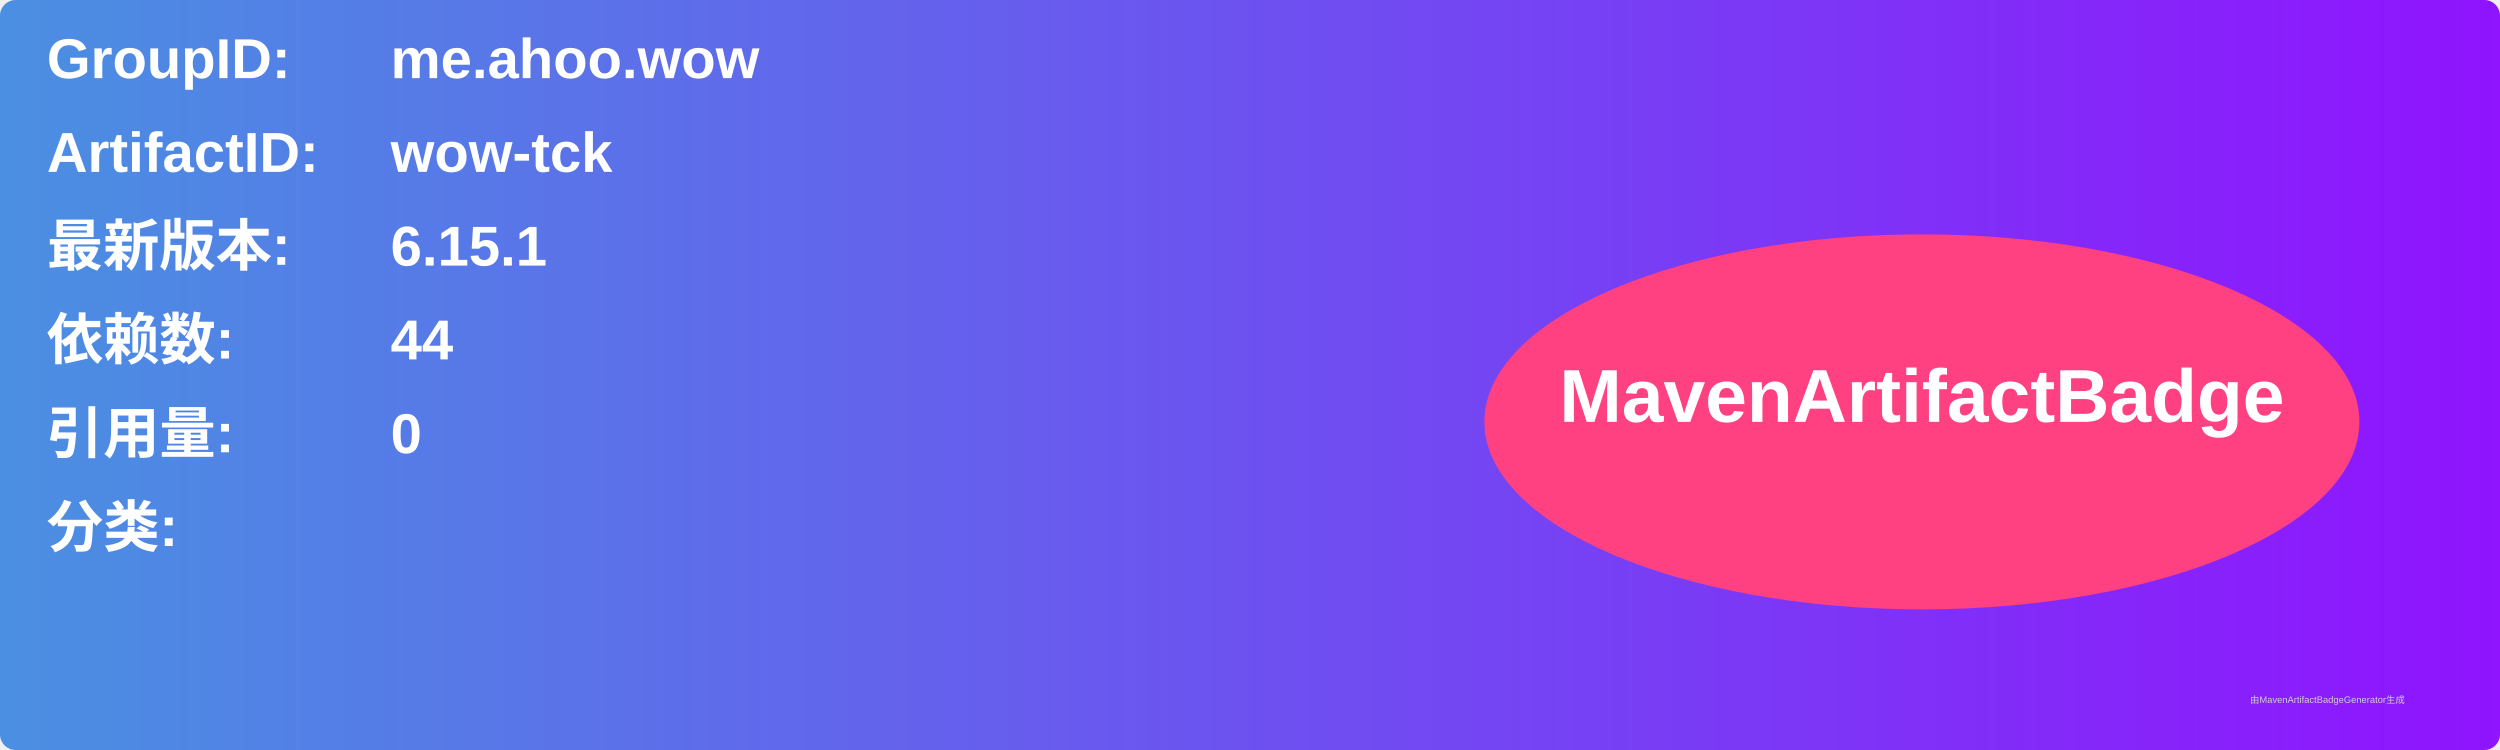
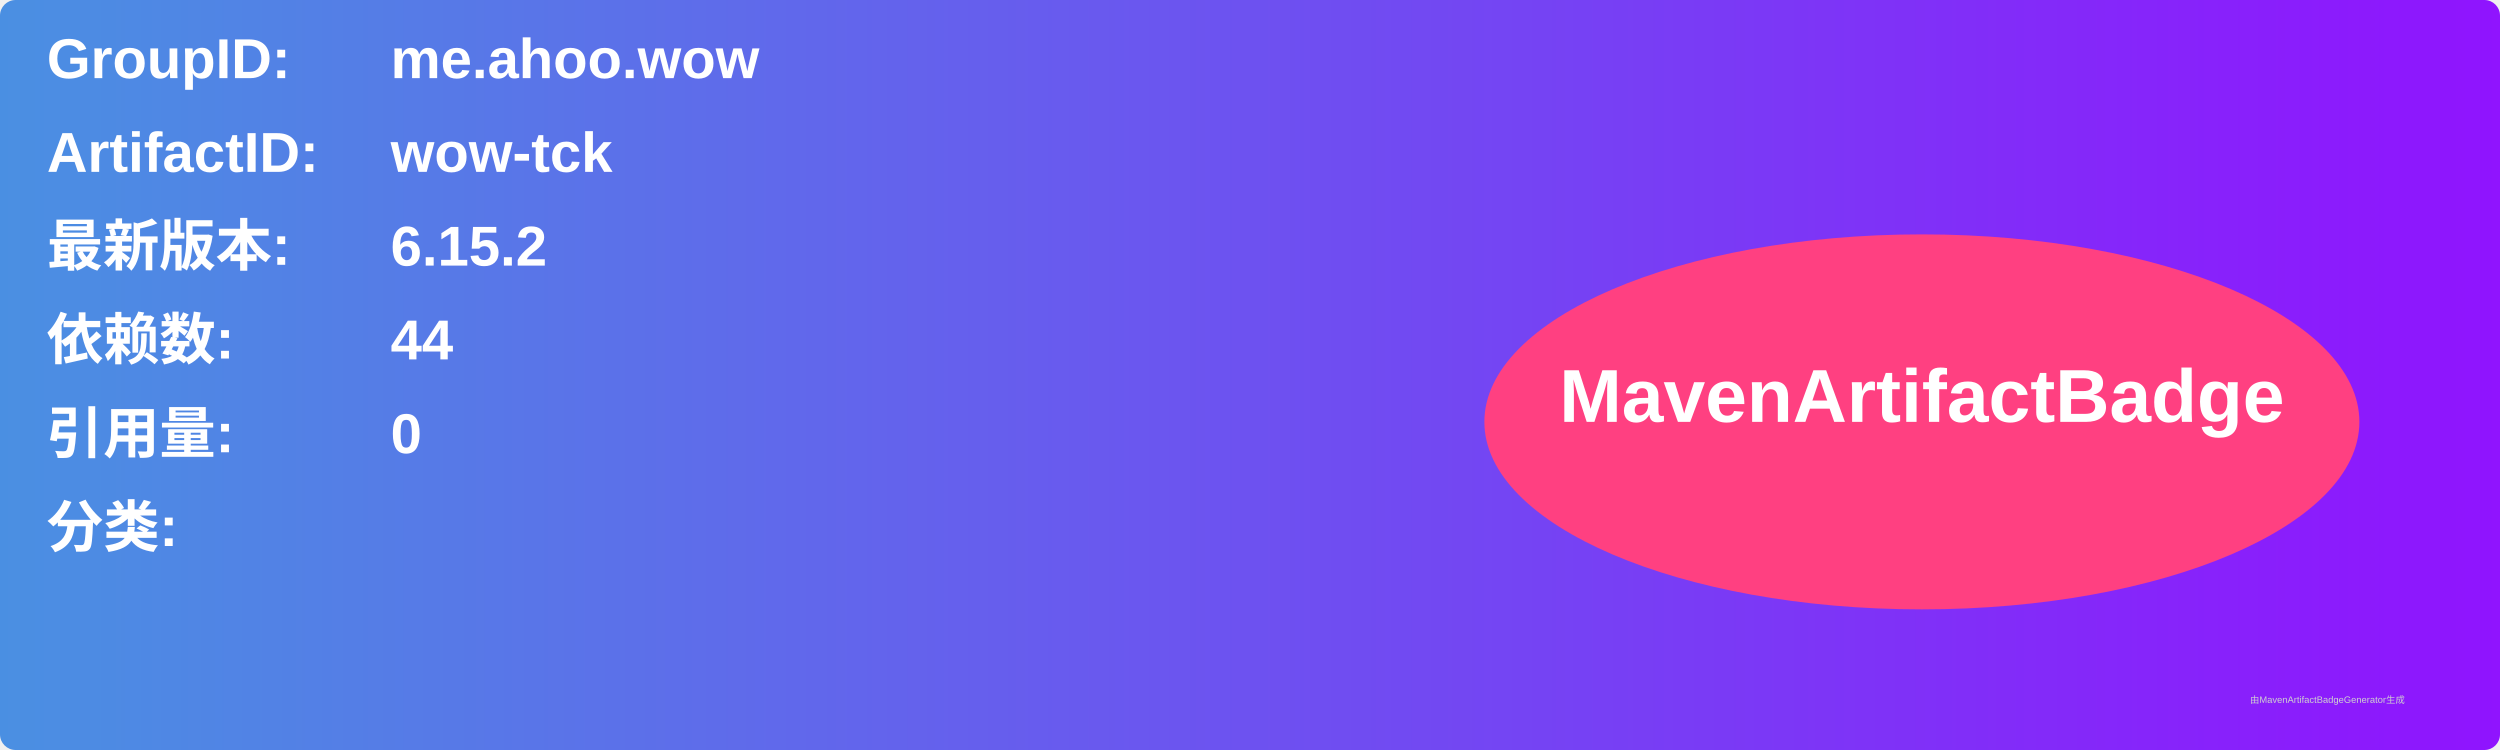
<svg xmlns="http://www.w3.org/2000/svg" width="800" height="240" viewBox="0 0 800 240">
  <linearGradient id="grad" x1="0%" y1="0%" x2="100%" y2="0%">
    <stop offset="0%" stop-color="#4a90e2" />
    <stop offset="100%" stop-color="#9013fe" />
  </linearGradient>
  <rect width="100%" height="100%" rx="5" ry="5" fill="url(#grad)" />
  <g transform="translate(15, 15)">
    <text x="0" y="10" font-family="Arial" font-size="18" fill="white" font-weight="bold" width="260">GroupID:</text>
    <text x="110" y="10" font-family="Arial" font-size="18" fill="white" font-weight="bold" width="460">me.ahoo.wow</text>
    <text x="0" y="40" font-family="Arial" font-size="18" fill="white" font-weight="bold" width="260">ArtifactID:</text>
    <text x="110" y="40" font-family="Arial" font-size="18" fill="white" font-weight="bold" width="460">wow-tck</text>
    <text x="0" y="70" font-family="Arial" font-size="18" fill="white" font-weight="bold">最新版本:</text>
    <text x="110" y="70" font-family="Arial" font-size="18" fill="white" font-weight="bold">
-       <tspan font-weight="bold">6.15.1</tspan>
+       <tspan font-weight="bold">6.15.2</tspan>
    </text>
    <text x="0" y="100" font-family="Arial" font-size="18" fill="white" font-weight="bold">依赖数: </text>
    <text x="110" y="100" font-family="Arial" font-size="18" fill="white">
      <tspan font-weight="bold">44</tspan>
    </text>
    <text x="0" y="130" font-family="Arial" font-size="18" fill="white" font-weight="bold">引用量: </text>
    <text x="110" y="130" font-family="Arial" font-size="18" fill="white">
      <tspan font-weight="bold">0</tspan>
    </text>
    <text x="0" y="160" font-family="Arial" font-size="18" fill="white" font-weight="bold">分类:</text>
    <text x="10" y="190" font-family="Arial" font-size="10" fill="white">
      <tspan font-weight="bold" />
    </text>
    <ellipse cx="600" cy="120" rx="140" ry="60" fill="#ff4081" />
    <text x="600" y="120" text-anchor="middle" font-family="Arial" font-size="24" fill="white" font-weight="bold">MavenArtifactBadge</text>
  </g>
  <text x="720" y="225" font-family="Arial" font-size="3" fill="#d0d0d0">由MavenArtifactBadgeGenerator生成</text>
</svg>
